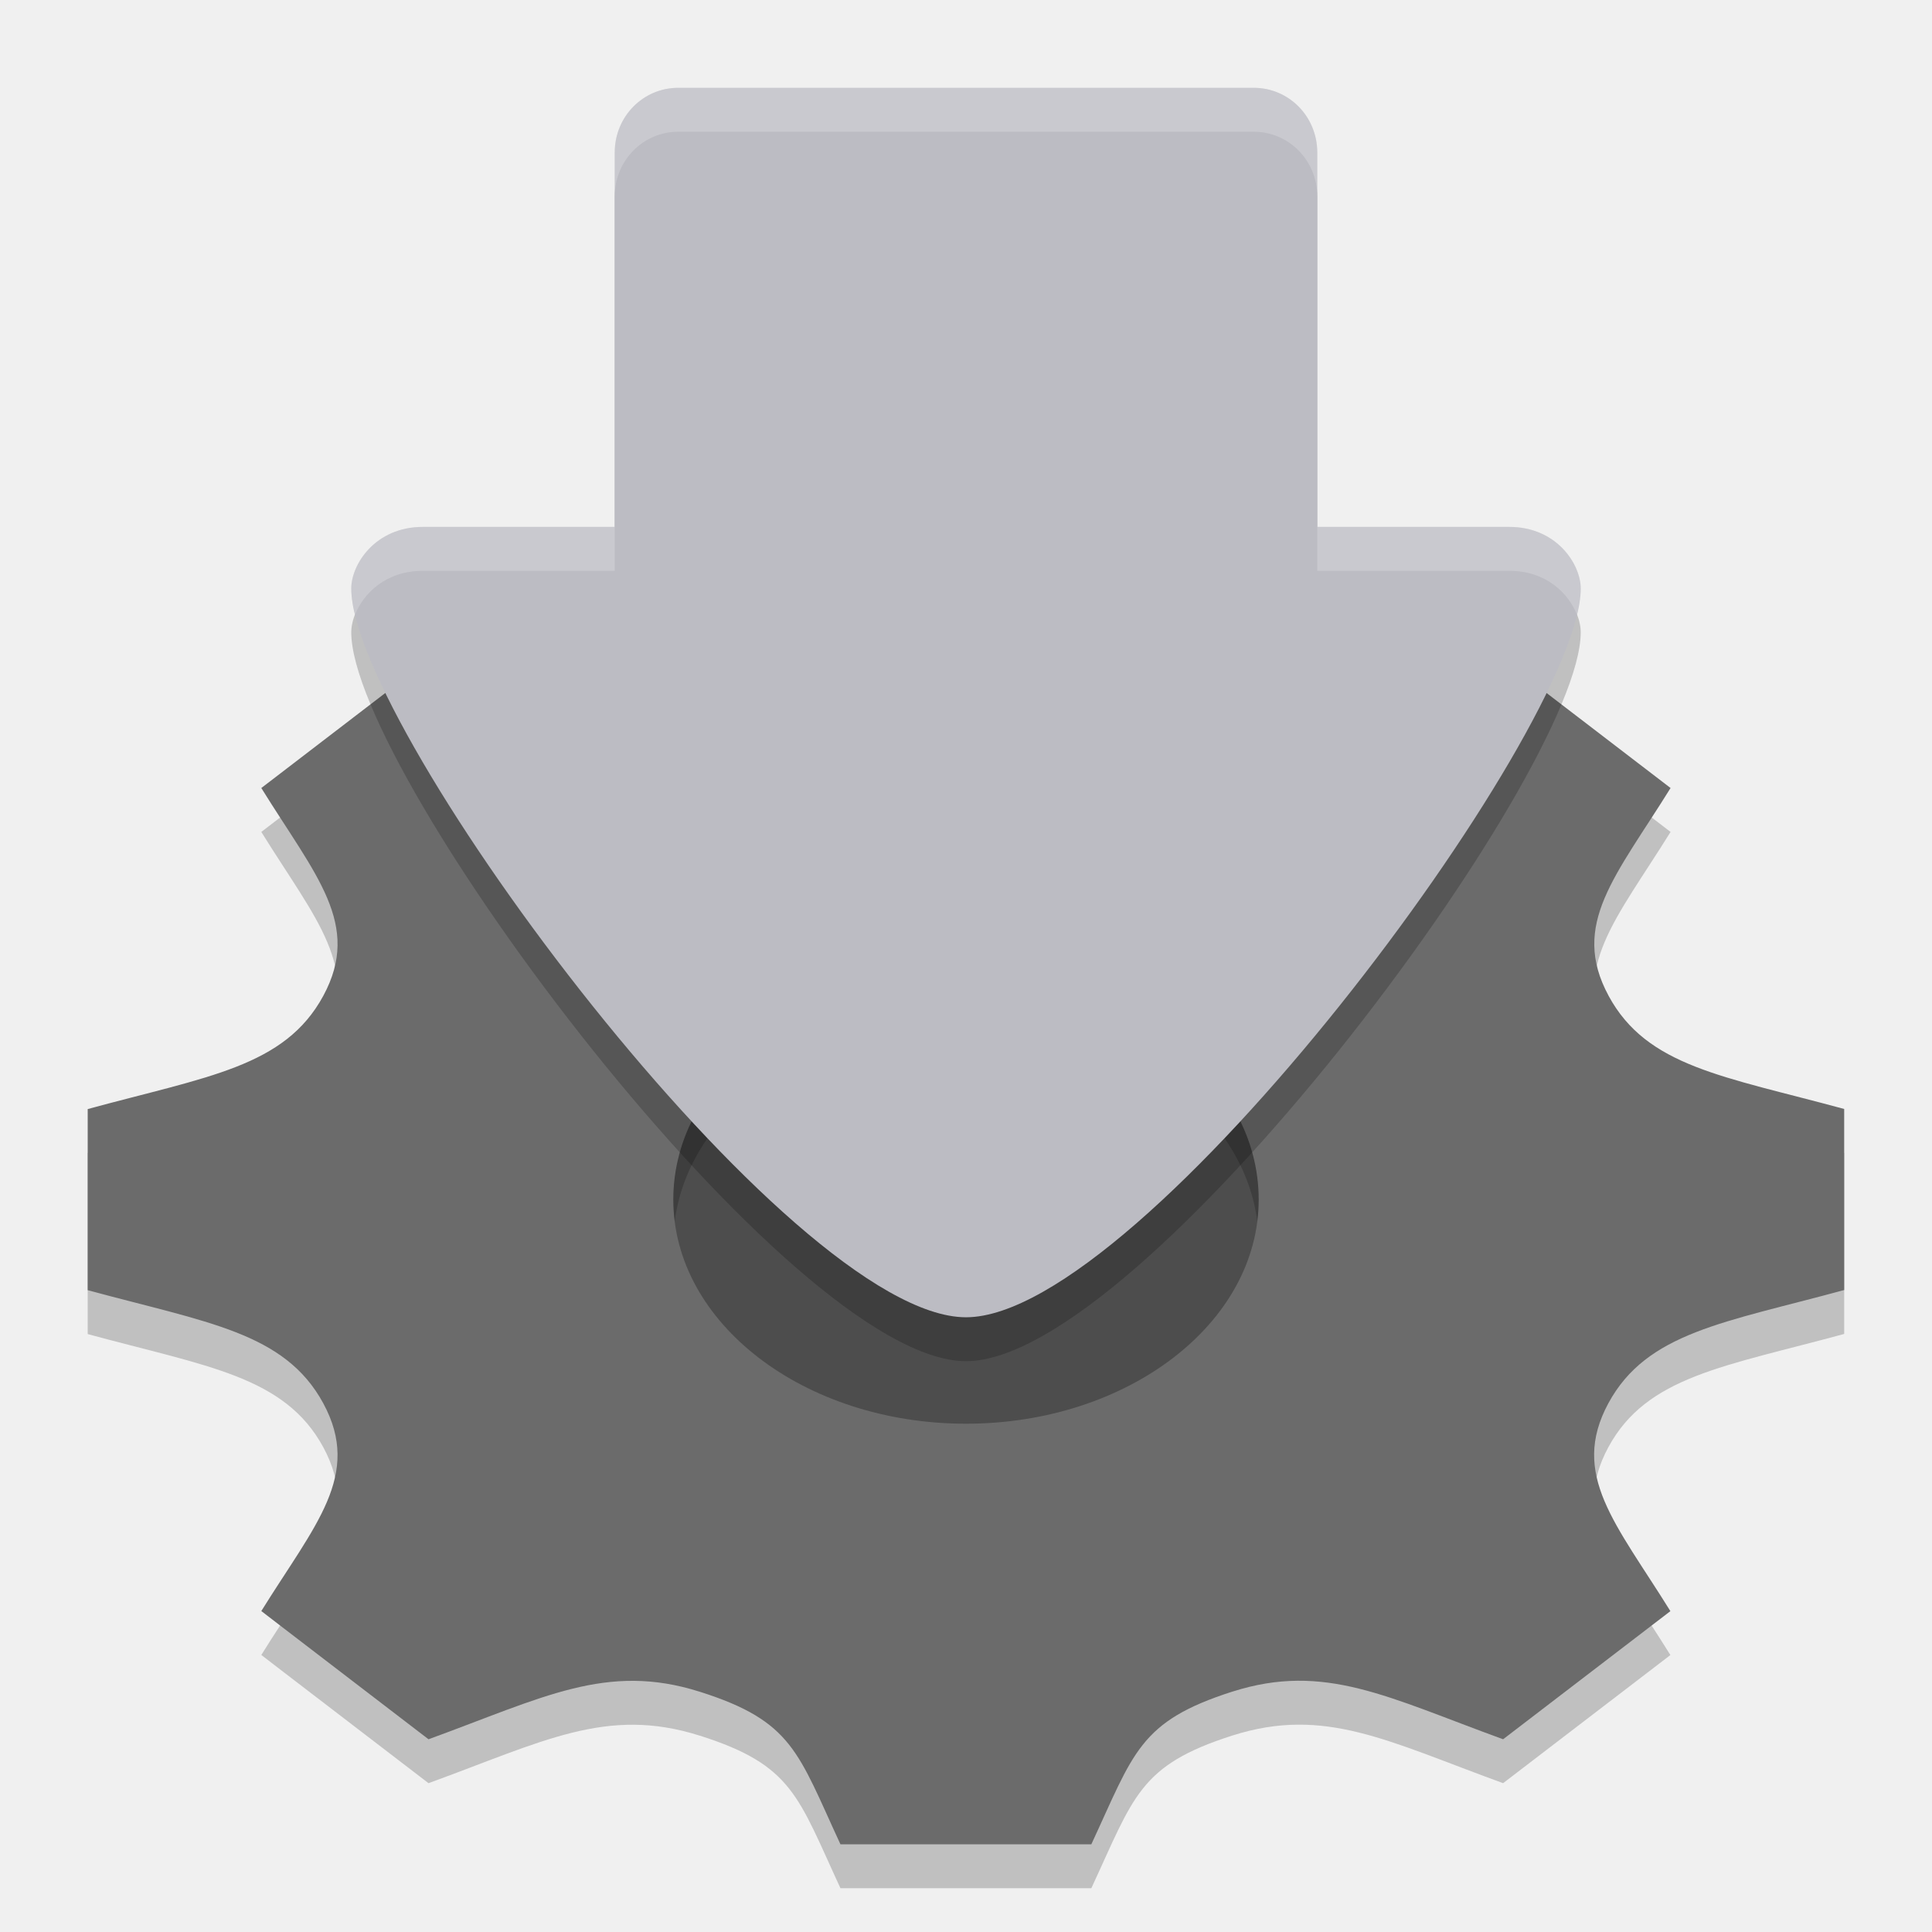
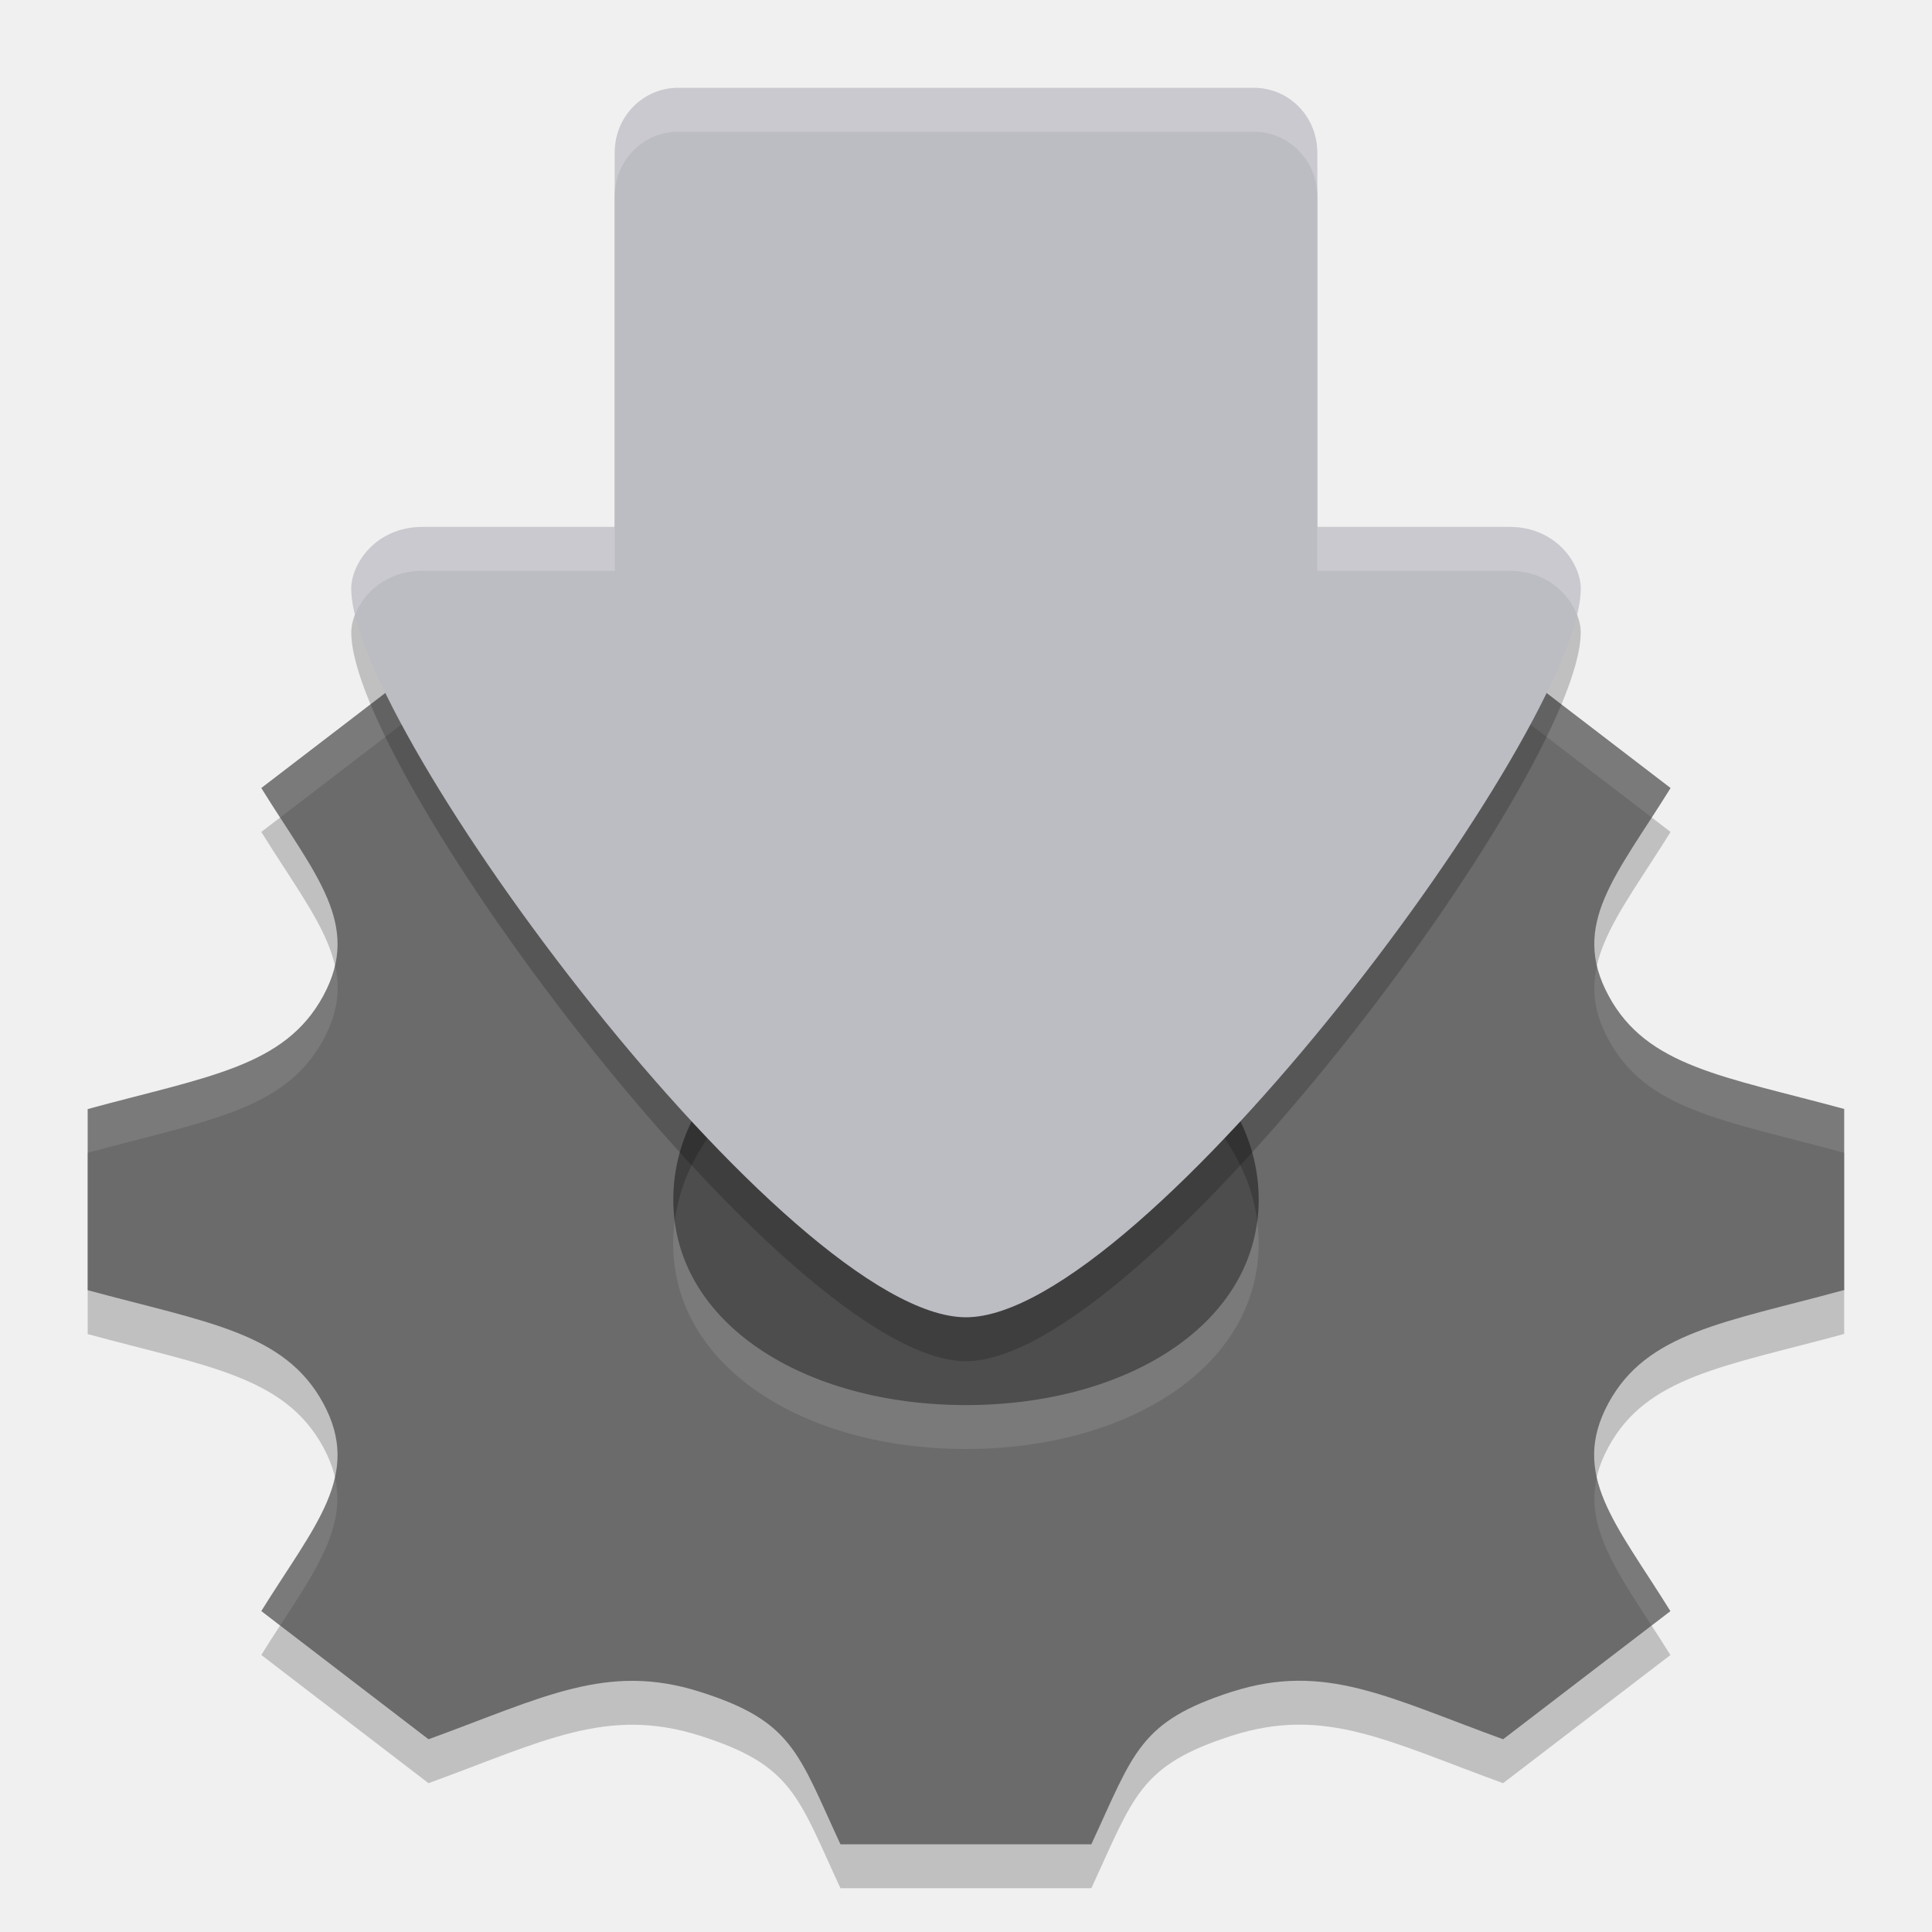
<svg xmlns="http://www.w3.org/2000/svg" width="22" height="22" version="1.1">
-   <g>
-     <path d="m11.024 10.705c-1.984 0-3.593 1.343-3.593 3 0 1.656 1.609 3 3.593 3 1.984 0 3.593-1.344 3.593-3 0-1.657-1.609-3-3.593-3z" style="fill:#4d4d4d" />
-     <path d="m21 15.19v-2.062c-1.376-0.374-2.245-0.48-2.683-1.289v-7.24e-4c-0.439-0.811 0.083-1.362 0.706-2.365l-1.904-1.459c-1.301 0.474-2.028 0.878-3.089 0.541h-7e-4c-1.058-0.336-1.196-1.006-1.683-2.054h-2.694c-0.485 1.043-0.624 1.718-1.683 2.054h-7e-4c-1.059 0.337-1.776-0.063-3.089-0.541l-1.904 1.459c0.621 1.001 1.145 1.553 0.706 2.366-0.44 0.812-1.32 0.918-2.683 1.29v2.062c1.36 0.37 2.243 0.478 2.683 1.289 0.442 0.818-0.095 1.382-0.706 2.365l0.26 0.2 1.644 1.26c1.302-0.474 2.028-0.878 3.089-0.541h7e-4c1.058 0.336 1.116 0.69 1.601 1.737h2.857c0.485-1.044 0.543-1.399 1.607-1.739h8e-4c1.051-0.334 1.767 0.065 3.081 0.543l1.905-1.459c-0.62-0.998-1.145-1.553-0.707-2.366 0.439-0.811 1.323-0.919 2.684-1.29zm-10 1.522c-1.841 0-3.333-1.144-3.333-2.553 0-1.41 1.492-2.553 3.333-2.553s3.333 1.143 3.333 2.553c0 1.409-1.492 2.553-3.333 2.553z" style="opacity:.2" />
-     <path d="m21 14.69v-2.062c-1.376-0.374-2.245-0.48-2.683-1.289v-7.24e-4c-0.439-0.811 0.083-1.362 0.706-2.365l-1.904-1.459c-1.301 0.474-2.028 0.878-3.089 0.541h-7e-4c-1.058-0.336-1.196-1.006-1.683-2.054h-2.694c-0.485 1.043-0.624 1.718-1.683 2.054h-7e-4c-1.059 0.337-1.776-0.063-3.089-0.541l-1.904 1.459c0.621 1.001 1.145 1.553 0.706 2.366-0.44 0.812-1.32 0.918-2.683 1.29v2.062c1.36 0.37 2.243 0.478 2.683 1.289 0.442 0.818-0.095 1.382-0.706 2.365l0.26 0.2 1.644 1.26c1.302-0.474 2.028-0.878 3.089-0.541h7e-4c1.058 0.336 1.116 0.69 1.601 1.737h2.857c0.485-1.044 0.543-1.399 1.607-1.739h8e-4c1.051-0.334 1.767 0.065 3.081 0.543l1.905-1.459c-0.62-0.998-1.145-1.553-0.707-2.366 0.439-0.811 1.323-0.919 2.684-1.29zm-10 1.522c-1.841 0-3.333-1.144-3.333-2.553 0-1.41 1.492-2.553 3.333-2.553s3.333 1.143 3.333 2.553c0 1.409-1.492 2.553-3.333 2.553z" style="fill:#6b6b6b" />
-     <path d="M 7.723,1.5 C 7.322,1.5 7,1.828 7,2.236 V 7.5 h 8 V 2.236 C 15,1.828 14.678,1.5 14.277,1.5 Z M 4.814,6.5 C 4.273,6.5 4,6.927 4,7.201 4,8.805 8.989,15.5 11,15.5 13.011,15.5 18,8.805 18,7.201 18,6.927 17.728,6.5 17.187,6.5 H 14.733 V 6.839 H 7.267 V 6.5 Z" style="opacity:.2;stop-color:#000000" />
-     <path d="M 7.723,1 C 7.322,1 7,1.328 7,1.736 V 7 h 8 V 1.736 C 15,1.328 14.678,1 14.277,1 Z M 4.814,6 C 4.273,6 4,6.427 4,6.701 4,8.305 8.989,15 11,15 13.011,15 18,8.305 18,6.701 18,6.427 17.728,6 17.187,6 H 14.733 V 6.339 H 7.267 V 6 Z" style="fill:#bcbcc3;stop-color:#000000" />
-     <path d="M 7.723 1 C 7.322 1 7 1.329 7 1.736 L 7 2.236 C 7 1.829 7.322 1.5 7.723 1.5 L 14.277 1.5 C 14.678 1.5 15 1.829 15 2.236 L 15 1.736 C 15 1.329 14.678 1 14.277 1 L 7.723 1 z M 4.814 6 C 4.274 6 4 6.427 4 6.701 C 4 6.786 4.016 6.888 4.043 7 C 4.138 6.757 4.395 6.5 4.814 6.5 L 7 6.5 L 7 6 L 4.814 6 z M 15 6 L 15 6.5 L 17.188 6.5 C 17.607 6.5 17.862 6.757 17.957 7 C 17.984 6.888 18 6.786 18 6.701 C 18 6.427 17.728 6 17.188 6 L 15 6 z " style="fill:#ffffff;opacity:.2;stop-color:#000000" />
-   </g>
+   <path d="m11.024 10.705c-1.984 0-3.593 1.343-3.593 3 0 1.656 1.609 3 3.593 3 1.984 0 3.593-1.344 3.593-3 0-1.657-1.609-3-3.593-3z" style="fill:#4d4d4d" />
+   <path d="m21 15.19v-2.062c-1.376-0.374-2.245-0.48-2.683-1.289v-7.24e-4c-0.439-0.811 0.083-1.362 0.706-2.365l-1.904-1.459c-1.301 0.474-2.028 0.878-3.089 0.541h-7e-4c-1.058-0.336-1.196-1.006-1.683-2.054h-2.694c-0.485 1.043-0.624 1.718-1.683 2.054h-7e-4c-1.059 0.337-1.776-0.063-3.089-0.541l-1.904 1.459c0.621 1.001 1.145 1.553 0.706 2.366-0.44 0.812-1.32 0.918-2.683 1.29v2.062c1.36 0.37 2.243 0.478 2.683 1.289 0.442 0.818-0.095 1.382-0.706 2.365l0.26 0.2 1.644 1.26c1.302-0.474 2.028-0.878 3.089-0.541h7e-4c1.058 0.336 1.116 0.69 1.601 1.737h2.857c0.485-1.044 0.543-1.399 1.607-1.739h8e-4c1.051-0.334 1.767 0.065 3.081 0.543l1.905-1.459c-0.62-0.998-1.145-1.553-0.707-2.366 0.439-0.811 1.323-0.919 2.684-1.29zm-10 1.31c-1.841 0-3.333-0.932-3.333-2.341 0-1.41 1.492-2.553 3.333-2.553s3.333 1.143 3.333 2.553c0 1.409-1.492 2.341-3.333 2.341z" style="opacity:.2" />
+   <path d="m21 14.69v-2.062c-1.376-0.374-2.245-0.48-2.683-1.289v-7.24e-4c-0.439-0.811 0.083-1.362 0.706-2.365l-1.904-1.459c-1.301 0.474-2.028 0.878-3.089 0.541h-7e-4c-1.058-0.336-1.196-1.006-1.683-2.054h-2.694c-0.485 1.043-0.624 1.718-1.683 2.054h-7e-4c-1.059 0.337-1.776-0.063-3.089-0.541l-1.904 1.459c0.621 1.001 1.145 1.553 0.706 2.366-0.44 0.812-1.32 0.918-2.683 1.29v2.062c1.36 0.37 2.243 0.478 2.683 1.289 0.442 0.818-0.095 1.382-0.706 2.365l0.26 0.2 1.644 1.26c1.302-0.474 2.028-0.878 3.089-0.541h7e-4c1.058 0.336 1.116 0.69 1.601 1.737h2.857c0.485-1.044 0.543-1.399 1.607-1.739h8e-4c1.051-0.334 1.767 0.065 3.081 0.543l1.905-1.459c-0.62-0.998-1.145-1.553-0.707-2.366 0.439-0.811 1.323-0.919 2.684-1.29zm-10 1.31c-1.841 0-3.333-0.932-3.333-2.341 0-1.41 1.492-2.553 3.333-2.553s3.333 1.143 3.333 2.553c0 1.409-1.492 2.341-3.333 2.341z" style="fill:#6b6b6b" />
+   <path d="m9.652 6c-0.485 1.043-0.623 1.718-1.682 2.055-1.059 0.337-1.777-0.063-3.09-0.541l-1.904 1.459c0.077 0.124 0.143 0.224 0.215 0.336l1.689-1.295c1.313 0.478 2.031 0.878 3.09 0.541 1.058-0.337 1.197-1.012 1.682-2.055h2.695c0.486 1.048 0.624 1.719 1.682 2.055 1.061 0.337 1.789-0.067 3.09-0.541l1.689 1.295c0.072-0.111 0.138-0.212 0.215-0.336l-1.904-1.459c-1.301 0.474-2.028 0.878-3.09 0.541-1.058-0.336-1.196-1.006-1.682-2.055h-2.695zm-5.836 4.992c-0.026 0.111-0.068 0.225-0.133 0.346-0.44 0.812-1.321 0.917-2.684 1.289v0.5c1.362-0.372 2.244-0.478 2.684-1.289 0.166-0.306 0.194-0.576 0.133-0.846zm14.369 0.002c-0.062 0.27-0.035 0.538 0.131 0.844 0.437 0.809 1.308 0.915 2.684 1.289v-0.5c-1.376-0.374-2.246-0.481-2.684-1.289-0.065-0.12-0.105-0.233-0.131-0.344zm-10.502 2.914c-0.011 0.083-0.018 0.165-0.018 0.25 0 1.409 1.493 2.342 3.334 2.342s3.334-0.932 3.334-2.342c0-0.085-0.007-0.167-0.018-0.25-0.165 1.269-1.586 2.092-3.316 2.092-1.73 0-3.152-0.823-3.316-2.092zm-3.869 2.916c-0.102 0.453-0.455 0.903-0.838 1.52l0.215 0.166c0.421-0.648 0.75-1.133 0.623-1.686zm14.369 0c-0.126 0.548 0.198 1.031 0.623 1.686l0.215-0.164c-0.387-0.623-0.736-1.073-0.838-1.521z" style="fill:#ffffff;opacity:.1" />
+   <path d="M 7.723,1.5 C 7.322,1.5 7,1.828 7,2.236 V 7.5 h 8 V 2.236 C 15,1.828 14.678,1.5 14.277,1.5 Z M 4.814,6.5 C 4.273,6.5 4,6.927 4,7.201 4,8.805 8.989,15.5 11,15.5 13.011,15.5 18,8.805 18,7.201 18,6.927 17.728,6.5 17.187,6.5 H 14.733 V 6.839 H 7.267 V 6.5 Z" style="opacity:.2;stop-color:#000000" />
+   <path d="M 7.723,1 C 7.322,1 7,1.328 7,1.736 V 7 h 8 V 1.736 C 15,1.328 14.678,1 14.277,1 Z M 4.814,6 C 4.273,6 4,6.427 4,6.701 4,8.305 8.989,15 11,15 13.011,15 18,8.305 18,6.701 18,6.427 17.728,6 17.187,6 H 14.733 V 6.339 H 7.267 V 6 Z" style="fill:#bcbcc3;stop-color:#000000" />
+   <path d="M 7.723,1 C 7.322,1 7,1.329 7,1.736 v 0.5 C 7,1.829 7.322,1.5 7.723,1.5 H 14.277 C 14.678,1.5 15,1.829 15,2.236 v -0.5 C 15,1.329 14.678,1 14.277,1 Z M 4.814,6 C 4.274,6 4,6.427 4,6.701 4,6.786 4.016,6.888 4.043,7 4.138,6.757 4.395,6.5 4.814,6.5 H 7 V 6 Z M 15,6 v 0.5 h 2.188 c 0.419,0 0.675,0.257 0.77,0.5 C 17.984,6.888 18,6.786 18,6.701 18,6.427 17.728,6 17.188,6 Z" style="fill:#ffffff;opacity:.2;stop-color:#000000" />
</svg>
